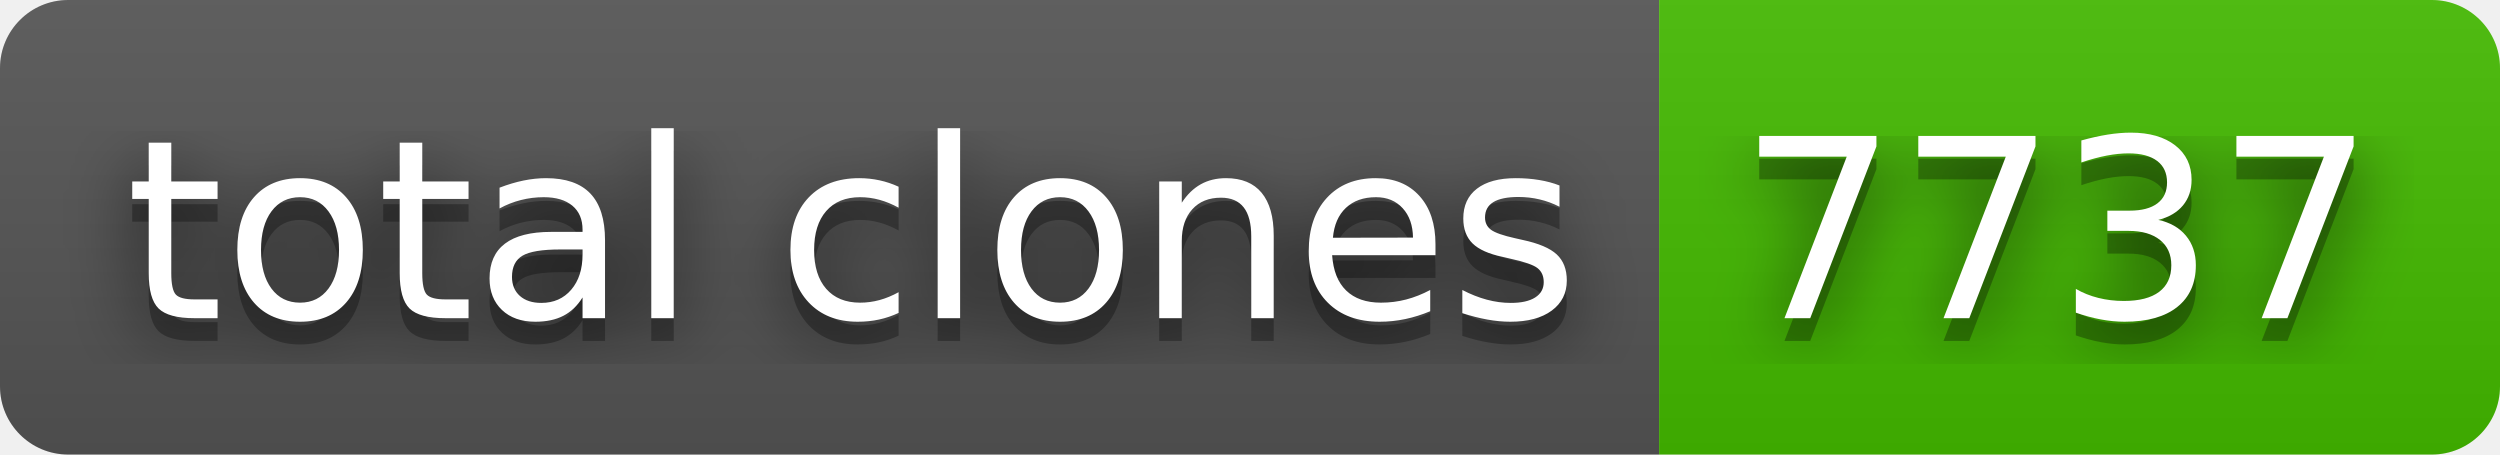
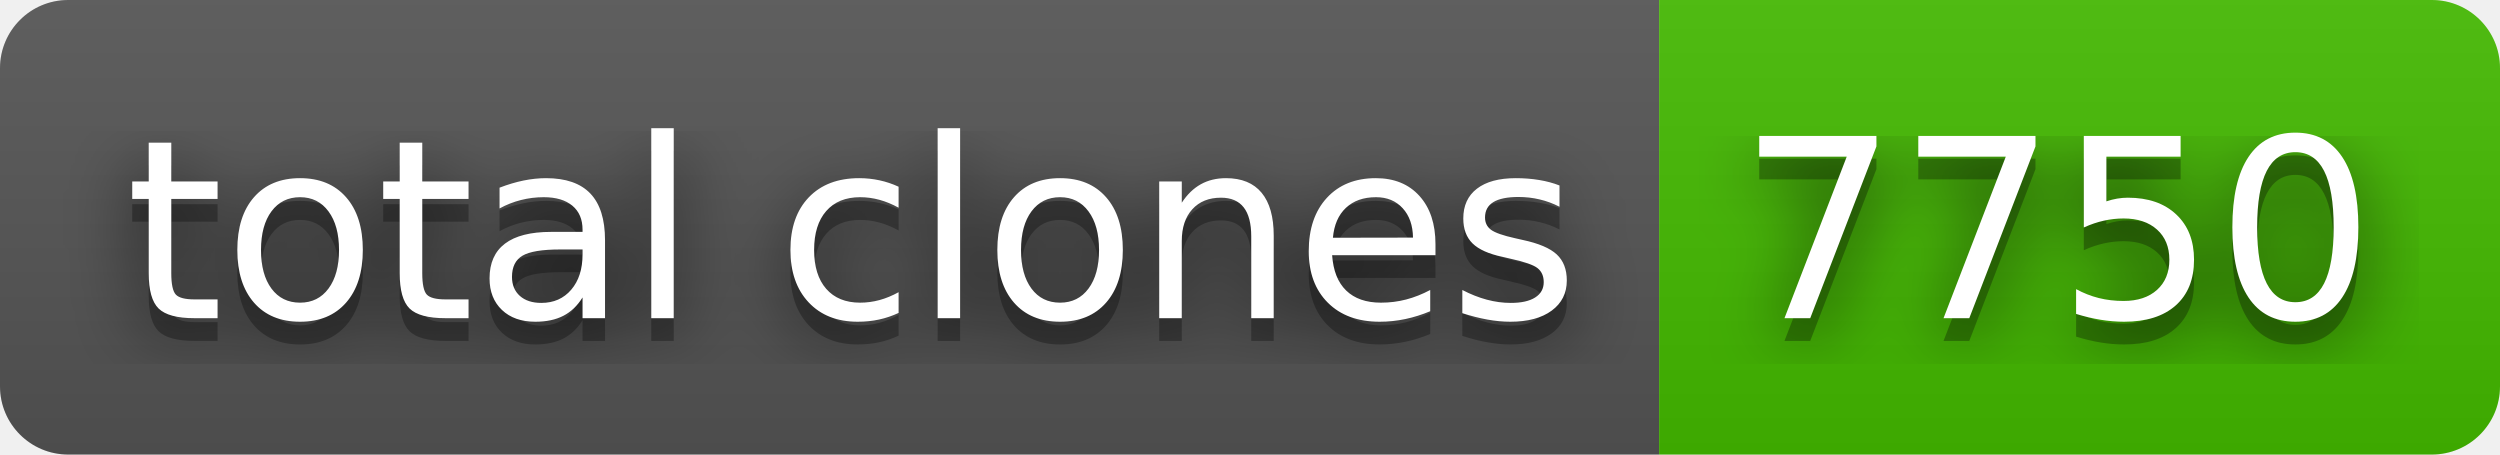
- <svg xmlns="http://www.w3.org/2000/svg" width="110" height="20" role="img" aria-label="total clones: 7737">
+ <svg xmlns="http://www.w3.org/2000/svg" width="110" height="20" role="img" aria-label="total clones: 7750">
  <filter id="blur">
    <feGaussianBlur in="SourceGraphic" stdDeviation="16" />
  </filter>
  <linearGradient id="s" x2="0" y2="100%">
    <stop offset="0" stop-color="#bbb" stop-opacity=".1" />
    <stop offset="1" stop-opacity=".1" />
  </linearGradient>
  <clipPath id="r">
    <rect width="110" height="20" rx="3" fill="#fff" />
  </clipPath>
  <g clip-path="url(#r)">
    <rect width="73" height="20" fill="#555" />
    <rect x="73" width="37" height="20" fill="#4b0" />
    <rect width="110" height="20" fill="url(#s)" />
  </g>
  <g fill="#fff" text-anchor="middle" font-family="Verdana,Geneva,DejaVu Sans,sans-serif" text-rendering="geometricPrecision" font-size="110">
    <text aria-hidden="true" x="375" y="150" fill="#010101" fill-opacity=".80" filter="url(#blur)" transform="scale(.1)" textLength="630">total clones</text>
    <text aria-hidden="true" x="375" y="150" fill="#010101" fill-opacity=".3" transform="scale(.1)" textLength="630">total clones</text>
    <text x="375" y="140" transform="scale(.1)" fill="#fff" textLength="630">total clones</text>
-     <text aria-hidden="true" x="905" y="150" fill="#010101" fill-opacity=".80" filter="url(#blur)" transform="scale(.1)" textLength="270">7737</text>
-     <text aria-hidden="true" x="905" y="150" fill="#010101" fill-opacity=".3" transform="scale(.1)" textLength="270">7737</text>
-     <text x="905" y="140" transform="scale(.1)" fill="#fff" textLength="270">7737</text>
+     <text aria-hidden="true" x="905" y="150" fill="#010101" fill-opacity=".80" filter="url(#blur)" transform="scale(.1)" textLength="270">7750</text>
+     <text aria-hidden="true" x="905" y="150" fill="#010101" fill-opacity=".3" transform="scale(.1)" textLength="270">7750</text>
+     <text x="905" y="140" transform="scale(.1)" fill="#fff" textLength="270">7750</text>
  </g>
</svg>
